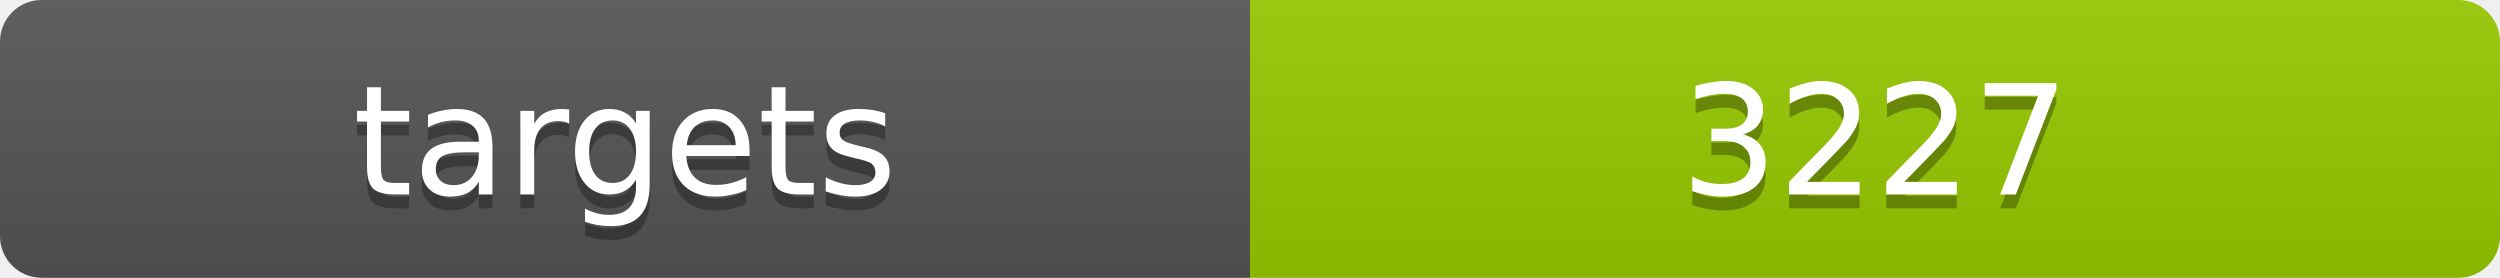
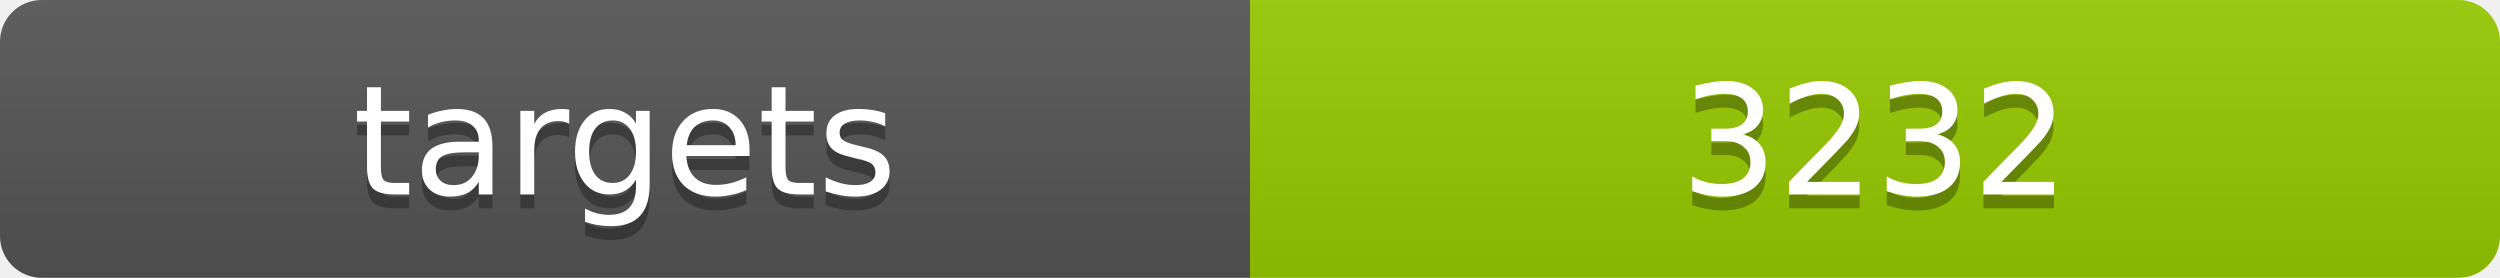
<svg xmlns="http://www.w3.org/2000/svg" width="180" height="20">
  <linearGradient id="b" x2="0" y2="100%">
    <stop offset="0" stop-color="#bbb" stop-opacity=".1" />
    <stop offset="1" stop-opacity=".1" />
  </linearGradient>
  <clipPath id="a">
    <rect width="180" height="20" rx="3" fill="#fff" />
  </clipPath>
  <g clip-path="url(#a)">
    <path fill="#555" d="M0 0h90v20H0z" />
    <path fill="#97ca00" d="M90 0h90v20H90z" />
    <path fill="url(#b)" d="M0 0h180v20H0z" />
  </g>
  <g fill="#fff" text-anchor="middle" font-family="DejaVu Sans,Verdana,Geneva,sans-serif" font-size="11">
    <text x="45" y="15" fill="#010101" fill-opacity=".3">targets</text>
    <text x="45" y="14">targets</text>
-     <text x="135" y="15" fill="#010101" fill-opacity=".3">3227</text>
-     <text x="135" y="14">3227</text>
+     <text x="135" y="15" fill="#010101" fill-opacity=".3">3232</text>
+     <text x="135" y="14">3232</text>
  </g>
</svg>
